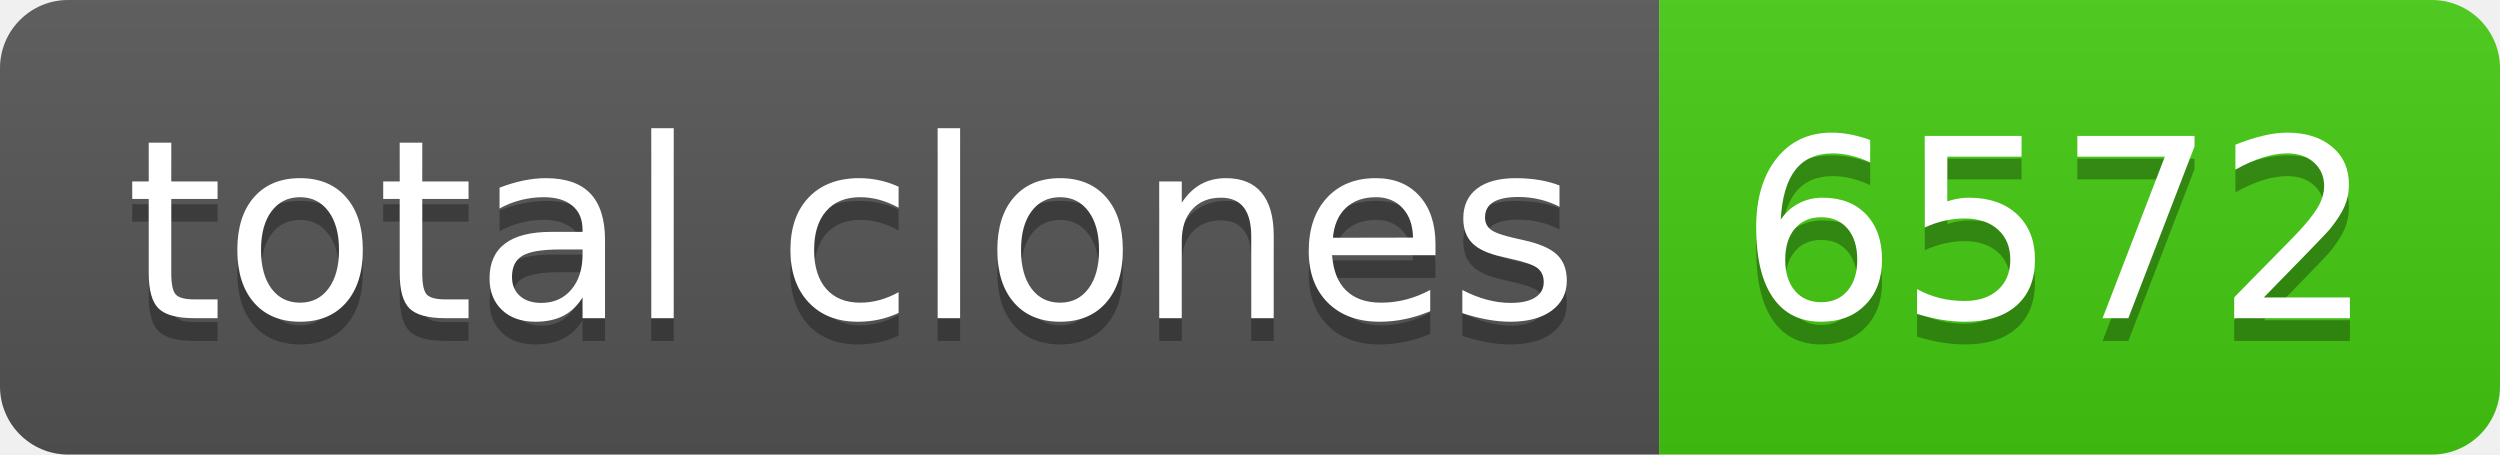
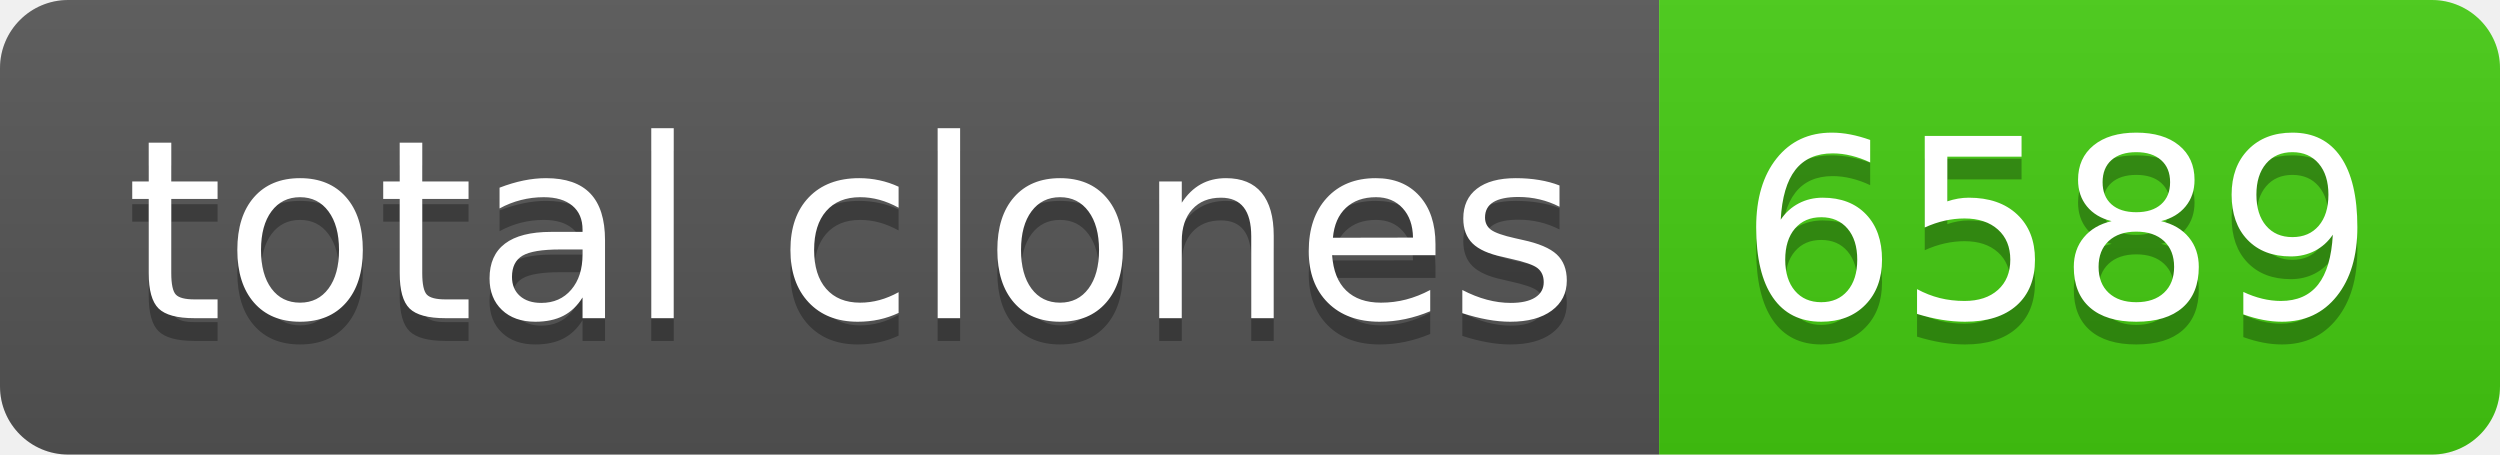
- <svg xmlns="http://www.w3.org/2000/svg" width="110" height="20" role="img" aria-label="total clones: 6572">
+ <svg xmlns="http://www.w3.org/2000/svg" width="110" height="20" role="img" aria-label="total clones: 6589">
  <linearGradient id="s" x2="0" y2="100%">
    <stop offset="0" stop-color="#bbb" stop-opacity=".1" />
    <stop offset="1" stop-opacity=".1" />
  </linearGradient>
  <clipPath id="r">
    <rect width="110" height="20" rx="3" fill="#fff" />
  </clipPath>
  <g clip-path="url(#r)">
    <rect width="73" height="20" fill="#555" />
    <rect x="73" width="37" height="20" fill="#4c1" />
    <rect width="110" height="20" fill="url(#s)" />
  </g>
  <g fill="#fff" text-anchor="middle" font-family="Verdana,Geneva,DejaVu Sans,sans-serif" text-rendering="geometricPrecision" font-size="110">
    <text aria-hidden="true" x="375" y="150" fill="#010101" fill-opacity=".3" transform="scale(.1)" textLength="630">total clones</text>
    <text x="375" y="140" transform="scale(.1)" fill="#fff" textLength="630">total clones</text>
-     <text aria-hidden="true" x="905" y="150" fill="#010101" fill-opacity=".3" transform="scale(.1)" textLength="270">6572</text>
-     <text x="905" y="140" transform="scale(.1)" fill="#fff" textLength="270">6572</text>
+     <text aria-hidden="true" x="905" y="150" fill="#010101" fill-opacity=".3" transform="scale(.1)" textLength="270">6589</text>
+     <text x="905" y="140" transform="scale(.1)" fill="#fff" textLength="270">6589</text>
  </g>
</svg>
